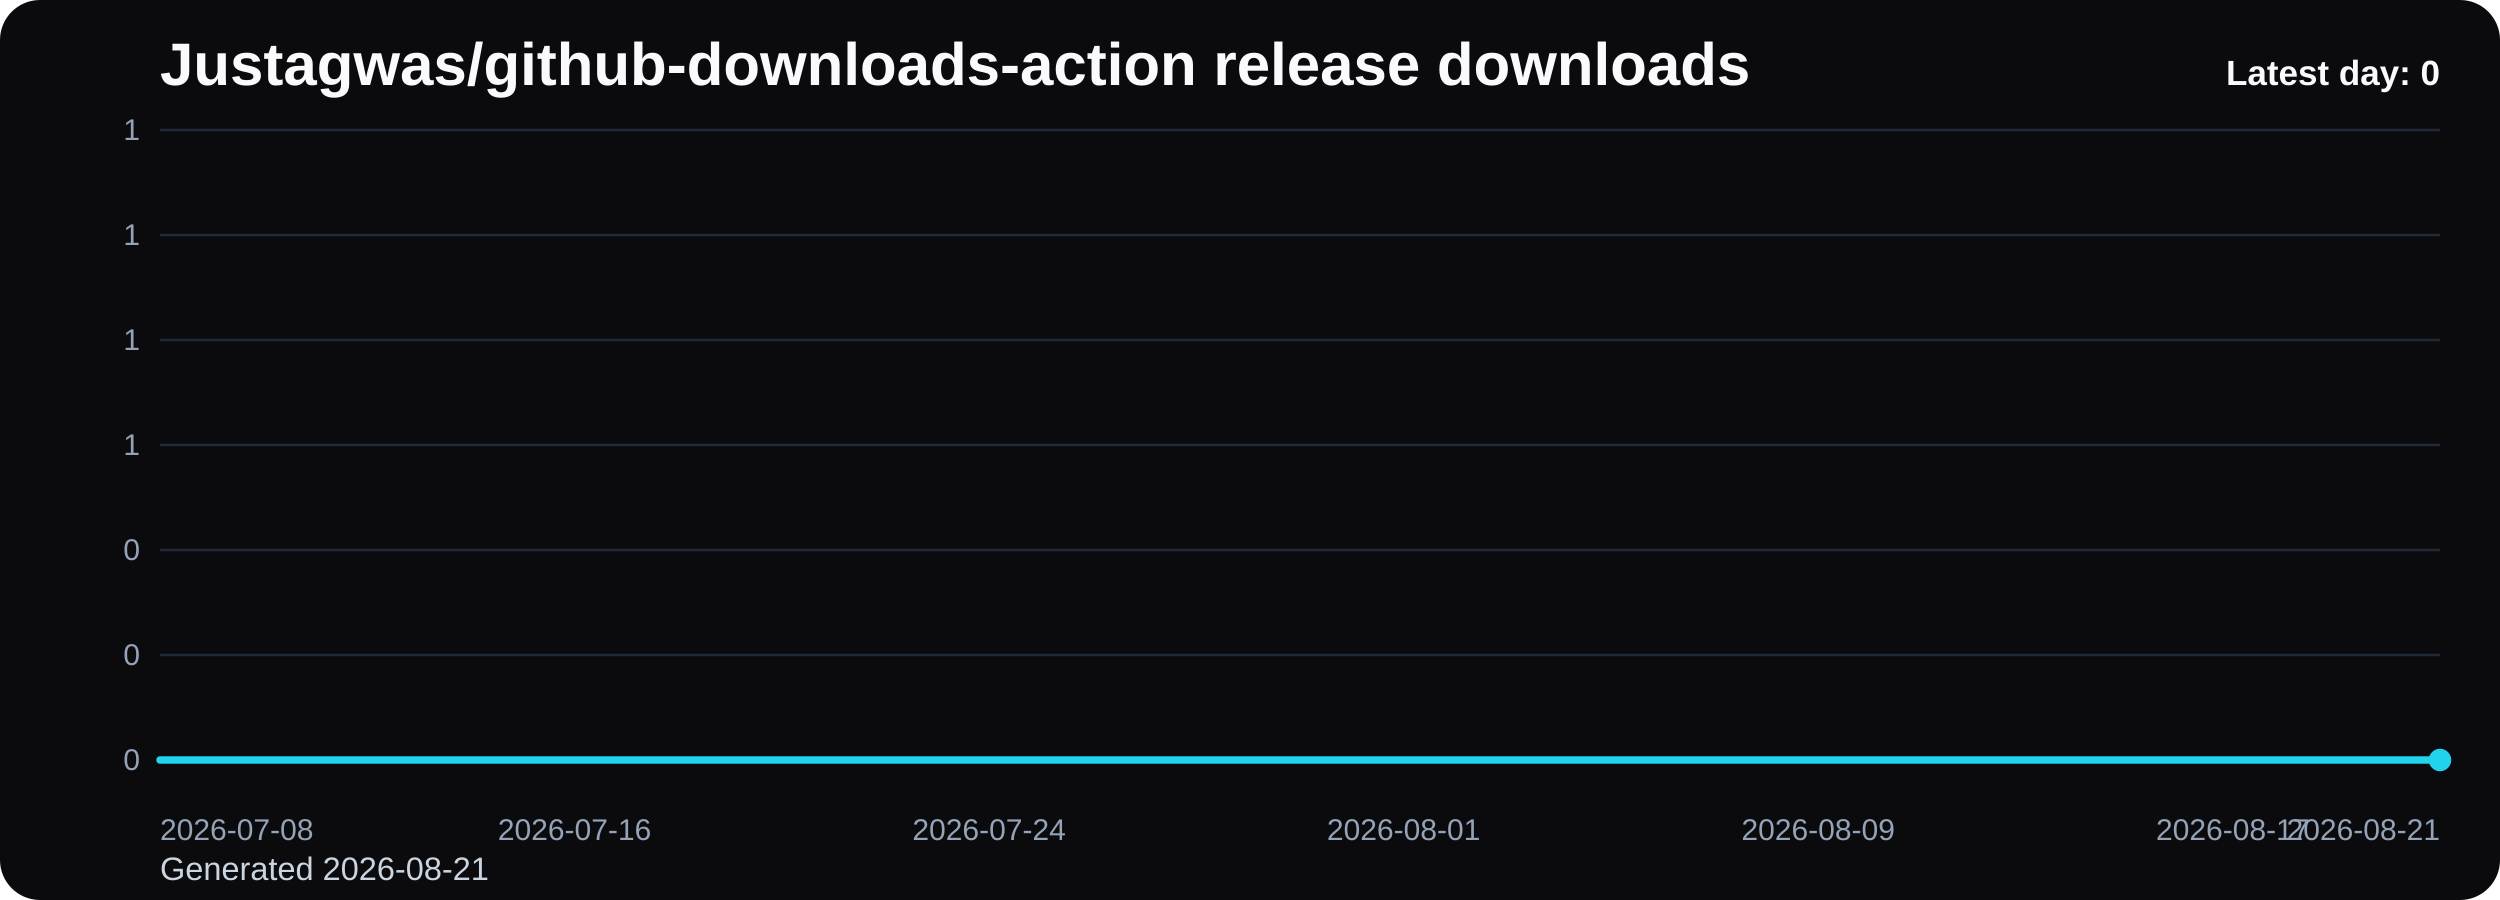
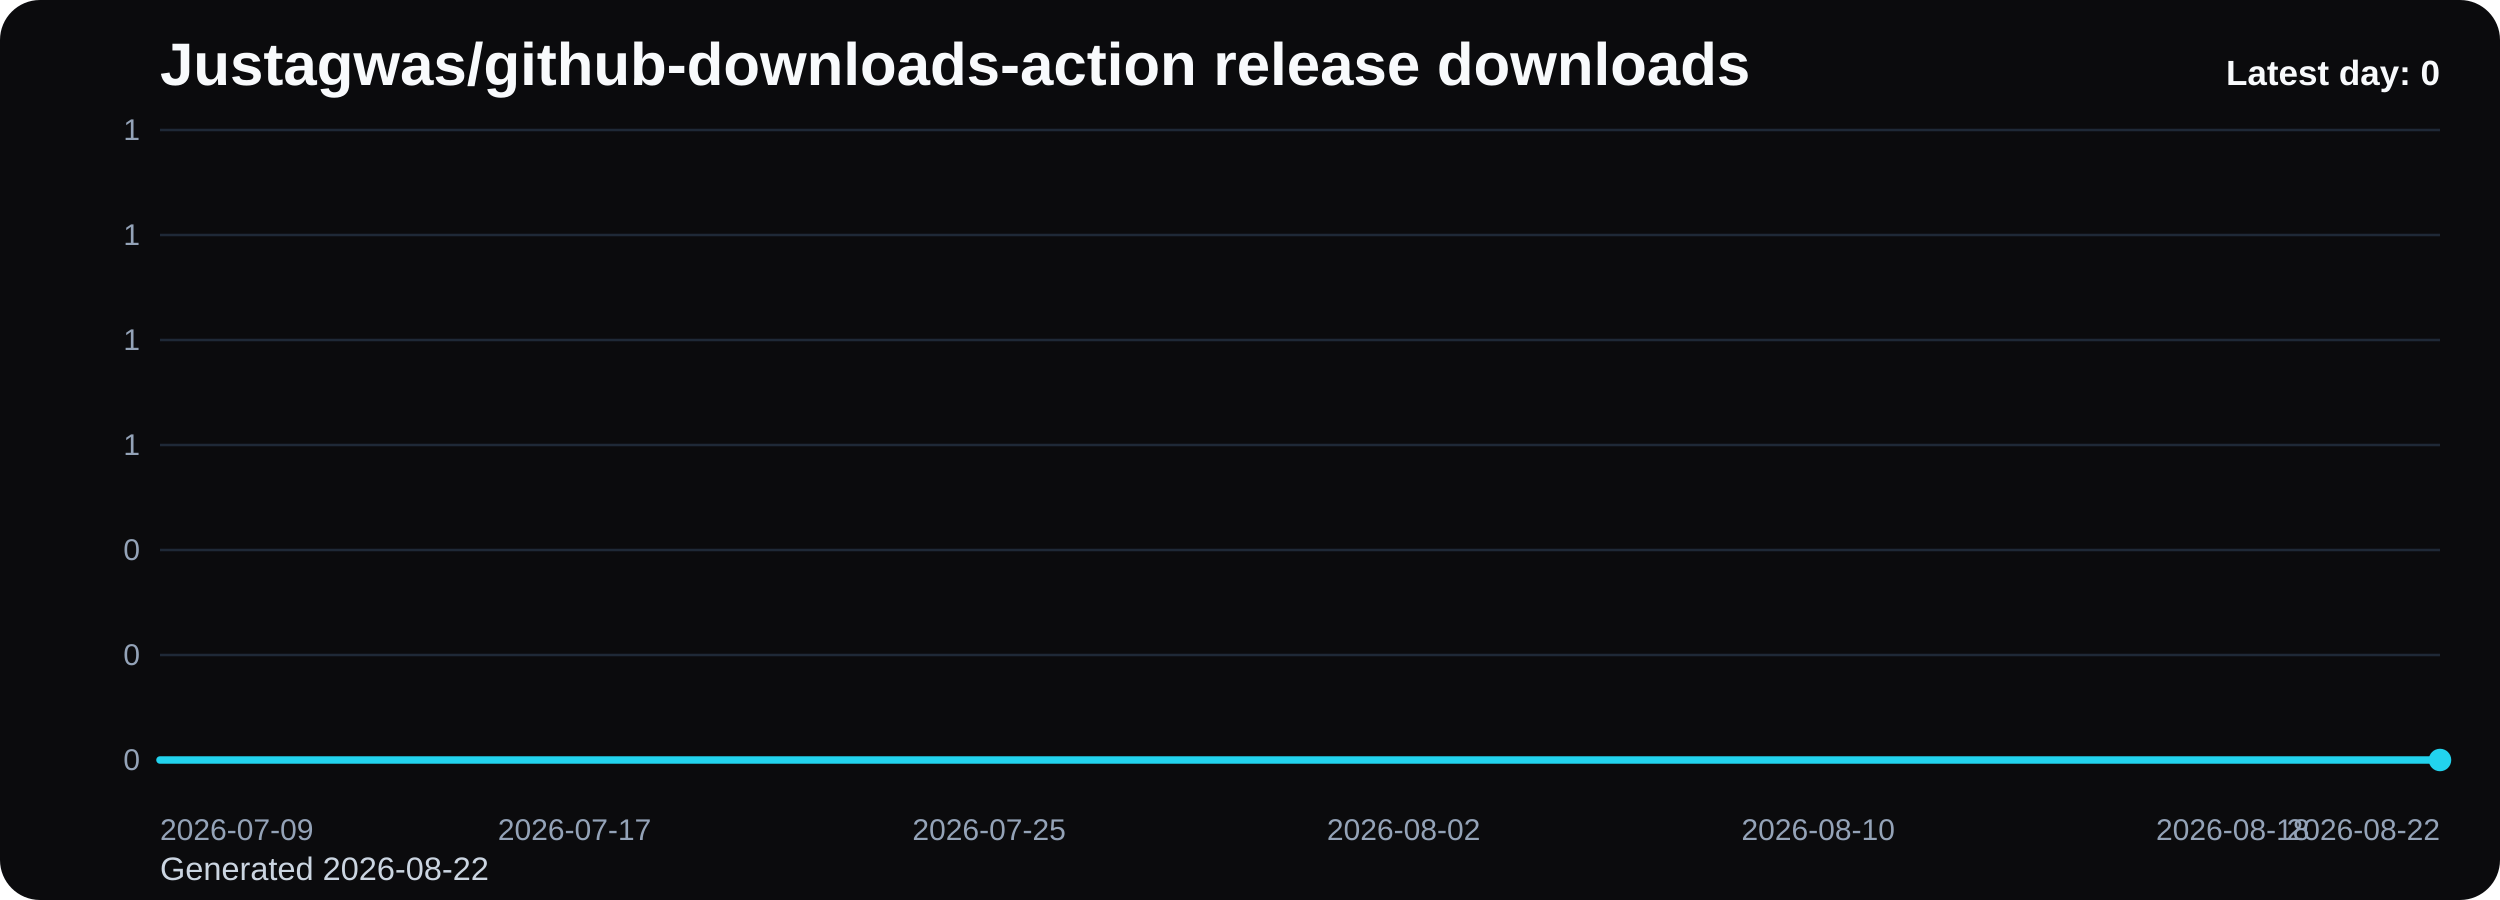
<svg xmlns="http://www.w3.org/2000/svg" viewBox="0 0 1000 360" role="img" aria-label="Justagwas/github-downloads-action release downloads chart">
  <defs>
    <linearGradient id="fill-daily-black" x1="0" y1="0" x2="0" y2="1">
      <stop offset="0%" stop-color="#22d3ee" stop-opacity="0.32" />
      <stop offset="100%" stop-color="#22d3ee" stop-opacity="0.05" />
    </linearGradient>
    <style>
      .bg { fill: #0b0b0d; }
      .title { font: 700 24px Arial, sans-serif; fill: #f8fafc; }
      .sub { font: 400 13px Arial, sans-serif; fill: #cbd5e1; }
      .grid { stroke: #1f2937; stroke-width: 1; }
      .axis { font: 400 12px Arial, sans-serif; fill: #94a3b8; }
      .line { fill: none; stroke: #22d3ee; stroke-width: 3; stroke-linecap: round; stroke-linejoin: round; }
      .dot { fill: #22d3ee; }
      .value { font: 600 11px Arial, sans-serif; fill: #cbd5e1; }
      .latest { font: 700 14px Arial, sans-serif; fill: #f8fafc; }
    </style>
  </defs>
  <rect class="bg" x="0" y="0" width="1000" height="360" rx="16" />
  <text class="title" x="64" y="34">Justagwas/github-downloads-action release downloads</text>
-   <text class="sub" x="64" y="352">Generated 2026-08-21</text>
+   <text class="sub" x="64" y="352">Generated 2026-08-22</text>
  <line x1="64" y1="52.00" x2="976" y2="52.00" class="grid" />
  <text x="56" y="56.00" text-anchor="end" class="axis">1</text>
  <line x1="64" y1="94.00" x2="976" y2="94.00" class="grid" />
  <text x="56" y="98.00" text-anchor="end" class="axis">1</text>
  <line x1="64" y1="136.00" x2="976" y2="136.00" class="grid" />
  <text x="56" y="140.00" text-anchor="end" class="axis">1</text>
  <line x1="64" y1="178.00" x2="976" y2="178.00" class="grid" />
  <text x="56" y="182.00" text-anchor="end" class="axis">1</text>
  <line x1="64" y1="220.00" x2="976" y2="220.00" class="grid" />
  <text x="56" y="224.00" text-anchor="end" class="axis">0</text>
  <line x1="64" y1="262.00" x2="976" y2="262.00" class="grid" />
  <text x="56" y="266.00" text-anchor="end" class="axis">0</text>
  <line x1="64" y1="304.00" x2="976" y2="304.00" class="grid" />
  <text x="56" y="308.00" text-anchor="end" class="axis">0</text>
  <path d="M 64.00 304 L 64.00 304.00 L 84.73 304.00 L 105.45 304.00 L 126.18 304.00 L 146.91 304.00 L 167.64 304.00 L 188.36 304.00 L 209.09 304.00 L 229.82 304.00 L 250.55 304.00 L 271.27 304.00 L 292.00 304.00 L 312.73 304.00 L 333.45 304.00 L 354.18 304.00 L 374.91 304.00 L 395.64 304.00 L 416.36 304.00 L 437.09 304.00 L 457.82 304.00 L 478.55 304.00 L 499.27 304.00 L 520.00 304.00 L 540.73 304.00 L 561.45 304.00 L 582.18 304.00 L 602.91 304.00 L 623.64 304.00 L 644.36 304.00 L 665.09 304.00 L 685.82 304.00 L 706.55 304.00 L 727.27 304.00 L 748.00 304.00 L 768.73 304.00 L 789.45 304.00 L 810.18 304.00 L 830.91 304.00 L 851.64 304.00 L 872.36 304.00 L 893.09 304.00 L 913.82 304.00 L 934.55 304.00 L 955.27 304.00 L 976.00 304.00 L 976.00 304 Z" fill="url(#fill-daily-black)" />
  <polyline class="line" points="64.00,304.00 84.73,304.00 105.45,304.00 126.18,304.00 146.91,304.00 167.64,304.00 188.36,304.00 209.09,304.00 229.82,304.00 250.55,304.00 271.27,304.00 292.00,304.00 312.73,304.00 333.45,304.00 354.18,304.00 374.91,304.00 395.64,304.00 416.36,304.00 437.09,304.00 457.82,304.00 478.55,304.00 499.27,304.00 520.00,304.00 540.73,304.00 561.45,304.00 582.18,304.00 602.91,304.00 623.64,304.00 644.36,304.00 665.09,304.00 685.82,304.00 706.55,304.00 727.27,304.00 748.00,304.00 768.73,304.00 789.45,304.00 810.18,304.00 830.91,304.00 851.64,304.00 872.36,304.00 893.09,304.00 913.82,304.00 934.55,304.00 955.27,304.00 976.00,304.00" />
  <circle class="dot" cx="976.00" cy="304.00" r="4.5" />
-   <text class="axis" x="64.00" y="336" text-anchor="start">2026-07-08</text>
-   <text class="axis" x="229.82" y="336" text-anchor="middle">2026-07-16</text>
-   <text class="axis" x="395.64" y="336" text-anchor="middle">2026-07-24</text>
-   <text class="axis" x="561.45" y="336" text-anchor="middle">2026-08-01</text>
-   <text class="axis" x="727.27" y="336" text-anchor="middle">2026-08-09</text>
-   <text class="axis" x="893.09" y="336" text-anchor="middle">2026-08-17</text>
-   <text class="axis" x="976.00" y="336" text-anchor="end">2026-08-21</text>
+   <text class="axis" x="64.00" y="336" text-anchor="start">2026-07-09</text>
+   <text class="axis" x="229.82" y="336" text-anchor="middle">2026-07-17</text>
+   <text class="axis" x="395.64" y="336" text-anchor="middle">2026-07-25</text>
+   <text class="axis" x="561.45" y="336" text-anchor="middle">2026-08-02</text>
+   <text class="axis" x="727.27" y="336" text-anchor="middle">2026-08-10</text>
+   <text class="axis" x="893.09" y="336" text-anchor="middle">2026-08-18</text>
+   <text class="axis" x="976.00" y="336" text-anchor="end">2026-08-22</text>
  <text class="latest" x="976" y="34" text-anchor="end">Latest day: 0</text>
</svg>
